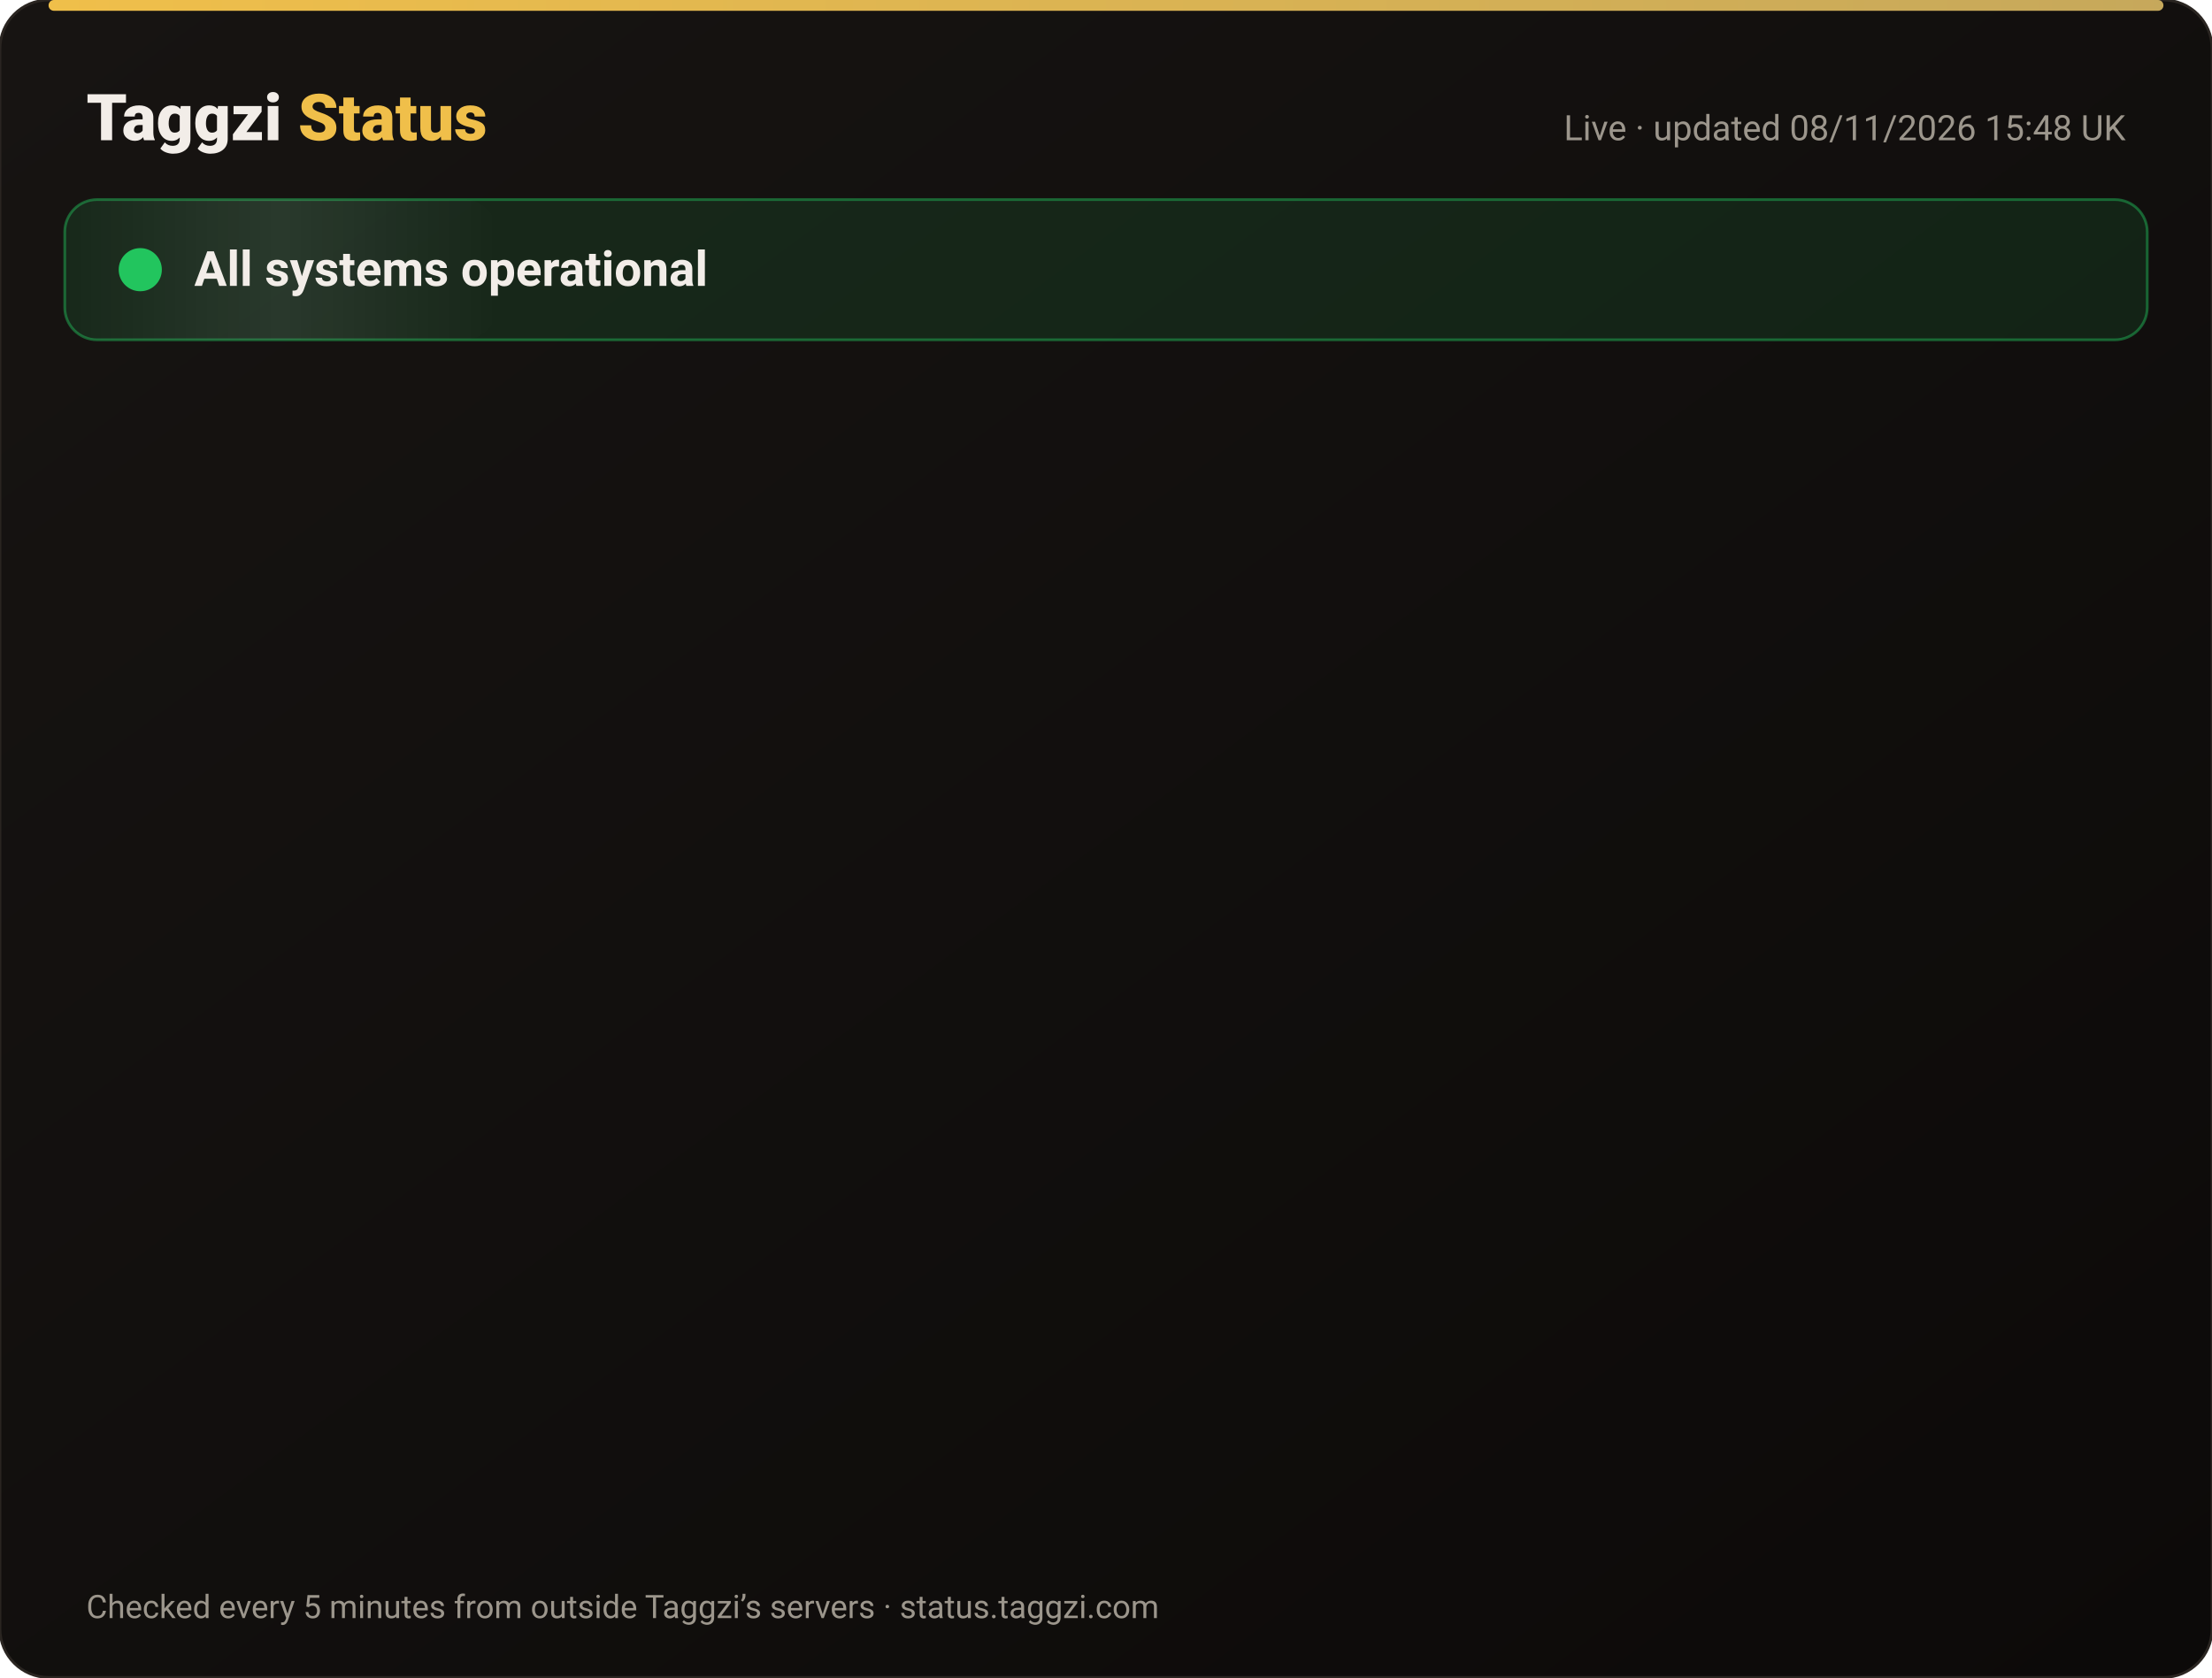
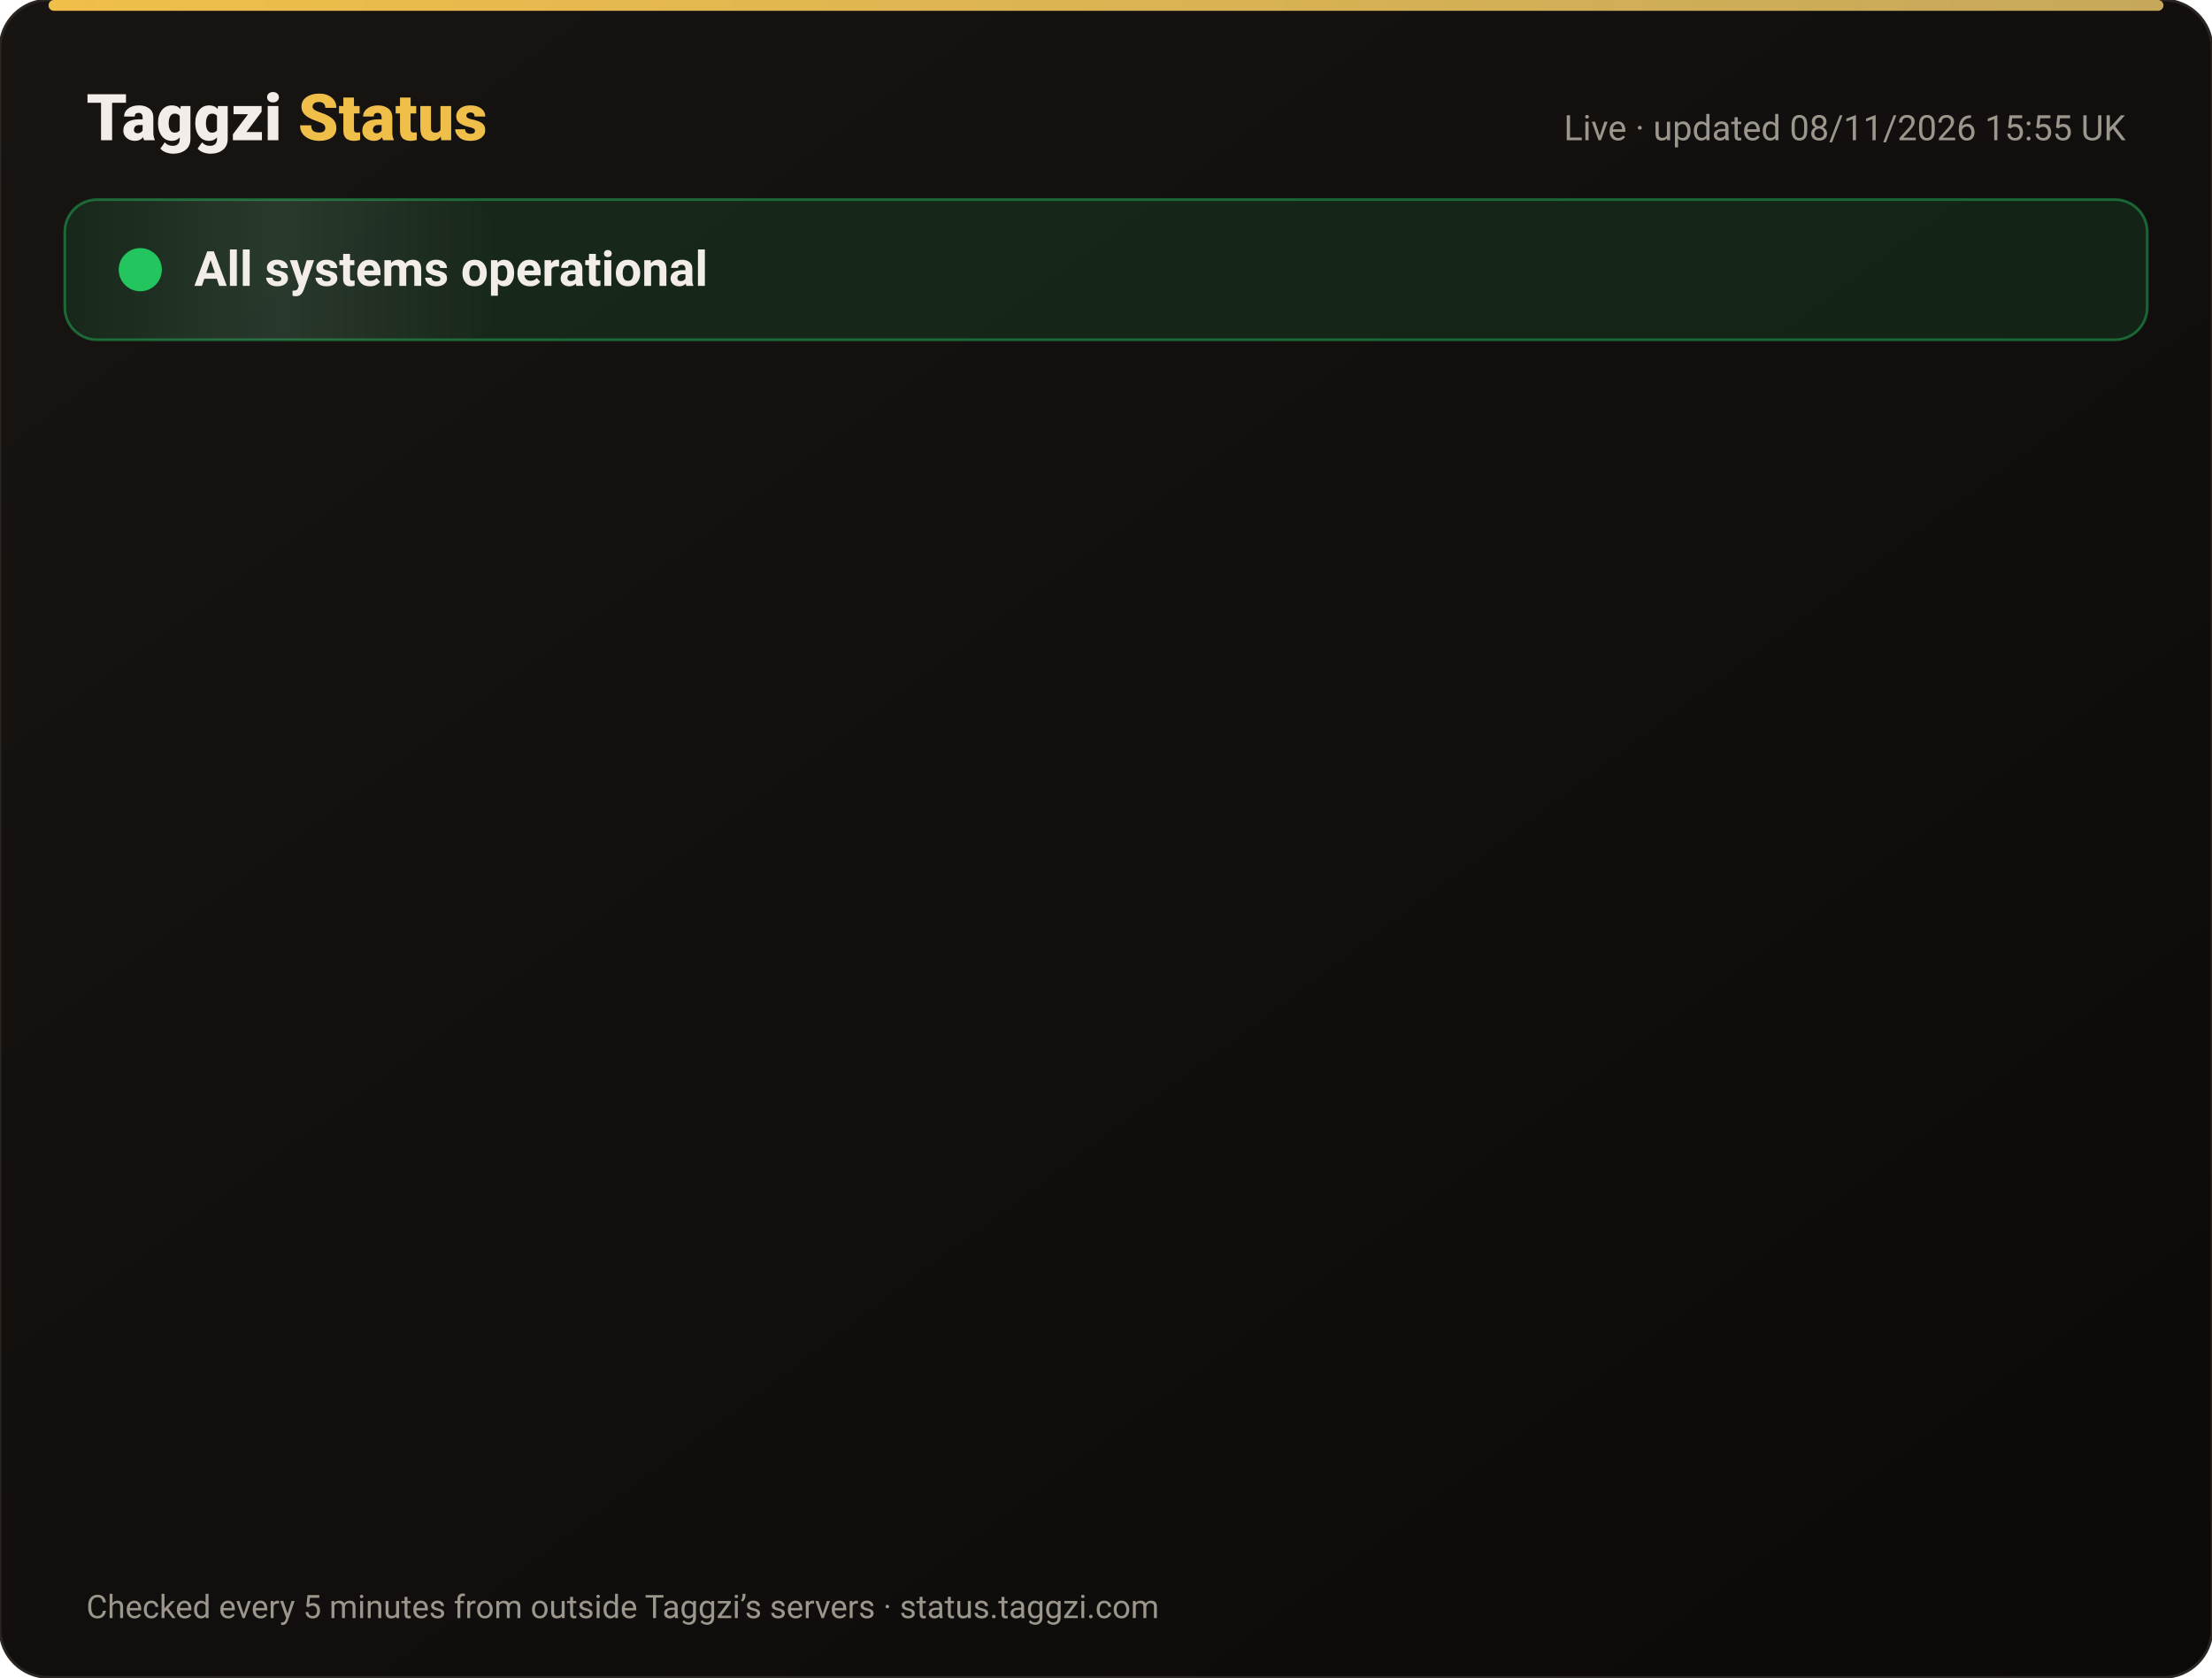
<svg xmlns="http://www.w3.org/2000/svg" width="820" height="622" viewBox="0 0 820 622" font-family="-apple-system,Segoe UI,Roboto,Helvetica,Arial,sans-serif">
  <defs>
    <linearGradient id="bg" x1="0" y1="0" x2="1" y2="1">
      <stop offset="0" stop-color="#171412" />
      <stop offset="1" stop-color="#0C0A09" />
    </linearGradient>
    <linearGradient id="gold" x1="0" x2="1">
      <stop offset="0" stop-color="#F0BF4A" />
      <stop offset="1" stop-color="#c6a85b" />
    </linearGradient>
    <linearGradient id="shine" x1="0" x2="1">
      <stop offset="0" stop-color="#fff" stop-opacity="0" />
      <stop offset=".5" stop-color="#fff" stop-opacity=".08" />
      <stop offset="1" stop-color="#fff" stop-opacity="0" />
    </linearGradient>
  </defs>
  <rect width="820" height="622" rx="18" fill="url(#bg)" stroke="#2a2521" />
  <rect x="18" y="0" width="784" height="4" rx="2" fill="url(#gold)" />
  <text x="32" y="52" font-size="24" font-weight="800" fill="#F2EDE8">Taggzi <tspan fill="#F0BF4A">Status</tspan>
  </text>
-   <text x="788" y="52" font-size="13" fill="#9C968C" text-anchor="end">Live · updated 08/11/2026 15:48 UK</text>
+   <text x="788" y="52" font-size="13" fill="#9C968C" text-anchor="end">Live · updated 08/11/2026 15:55 UK</text>
  <rect x="24" y="74" width="772" height="52" rx="12" fill="#22c55e" fill-opacity=".12" stroke="#22c55e" stroke-opacity=".45" />
  <rect x="24" y="74" width="160" height="52" rx="12" fill="url(#shine)">
    <animate attributeName="x" from="-160" to="820" dur="4s" repeatCount="indefinite" />
  </rect>
  <circle cx="52" cy="100" r="7" fill="#22c55e" />
  <circle cx="52" cy="100" r="7" fill="none" stroke="#22c55e" stroke-width="2">
    <animate attributeName="r" values="7;15;7" dur="2s" repeatCount="indefinite" />
    <animate attributeName="opacity" values=".9;0;.9" dur="2s" repeatCount="indefinite" />
  </circle>
  <text x="72" y="106" font-size="18" font-weight="700" fill="#F2EDE8">All systems operational</text>
  <g opacity="0">
    <animate attributeName="opacity" from="0" to="1" begin="0.00s" dur=".6s" fill="freeze" />
    <line x1="32" y1="188" x2="788" y2="188" stroke="#2a2521" />
    <circle cx="44" cy="166" r="6" fill="#22c55e">
      <animate attributeName="opacity" values="1;.45;1" dur="2.4s" begin="0.00s" repeatCount="indefinite" />
    </circle>
    <text x="62" y="171" font-size="15" font-weight="650" fill="#F2EDE8">Website</text>
    <text x="630" y="171" font-size="13" fill="#9C968C" text-anchor="end">99.97% uptime</text>
    <rect x="648" y="154" width="140" height="24" rx="12" fill="#22c55e" fill-opacity=".14" stroke="#22c55e" stroke-opacity=".5" />
    <text x="718" y="171" font-size="12" font-weight="700" fill="#22c55e" text-anchor="middle">Operational</text>
  </g>
  <g opacity="0">
    <animate attributeName="opacity" from="0" to="1" begin="0.15s" dur=".6s" fill="freeze" />
    <line x1="32" y1="234" x2="788" y2="234" stroke="#2a2521" />
    <circle cx="44" cy="212" r="6" fill="#22c55e">
      <animate attributeName="opacity" values="1;.45;1" dur="2.4s" begin="0.15s" repeatCount="indefinite" />
    </circle>
    <text x="62" y="217" font-size="15" font-weight="650" fill="#F2EDE8">Tag scans</text>
    <text x="630" y="217" font-size="13" fill="#9C968C" text-anchor="end">99.97% uptime</text>
    <rect x="648" y="200" width="140" height="24" rx="12" fill="#22c55e" fill-opacity=".14" stroke="#22c55e" stroke-opacity=".5" />
    <text x="718" y="217" font-size="12" font-weight="700" fill="#22c55e" text-anchor="middle">Operational</text>
  </g>
  <g opacity="0">
    <animate attributeName="opacity" from="0" to="1" begin="0.30s" dur=".6s" fill="freeze" />
    <line x1="32" y1="280" x2="788" y2="280" stroke="#2a2521" />
    <circle cx="44" cy="258" r="6" fill="#22c55e">
      <animate attributeName="opacity" values="1;.45;1" dur="2.4s" begin="0.30s" repeatCount="indefinite" />
    </circle>
    <text x="62" y="263" font-size="15" font-weight="650" fill="#F2EDE8">Manual tag lookup</text>
    <text x="630" y="263" font-size="13" fill="#9C968C" text-anchor="end">99.97% uptime</text>
    <rect x="648" y="246" width="140" height="24" rx="12" fill="#22c55e" fill-opacity=".14" stroke="#22c55e" stroke-opacity=".5" />
    <text x="718" y="263" font-size="12" font-weight="700" fill="#22c55e" text-anchor="middle">Operational</text>
  </g>
  <g opacity="0">
    <animate attributeName="opacity" from="0" to="1" begin="0.45s" dur=".6s" fill="freeze" />
    <line x1="32" y1="326" x2="788" y2="326" stroke="#2a2521" />
    <circle cx="44" cy="304" r="6" fill="#22c55e">
      <animate attributeName="opacity" values="1;.45;1" dur="2.4s" begin="0.45s" repeatCount="indefinite" />
    </circle>
    <text x="62" y="309" font-size="15" font-weight="650" fill="#F2EDE8">App &amp; login</text>
    <text x="630" y="309" font-size="13" fill="#9C968C" text-anchor="end">99.97% uptime</text>
    <rect x="648" y="292" width="140" height="24" rx="12" fill="#22c55e" fill-opacity=".14" stroke="#22c55e" stroke-opacity=".5" />
    <text x="718" y="309" font-size="12" font-weight="700" fill="#22c55e" text-anchor="middle">Operational</text>
  </g>
  <g opacity="0">
    <animate attributeName="opacity" from="0" to="1" begin="0.60s" dur=".6s" fill="freeze" />
    <line x1="32" y1="372" x2="788" y2="372" stroke="#2a2521" />
    <circle cx="44" cy="350" r="6" fill="#22c55e">
      <animate attributeName="opacity" values="1;.45;1" dur="2.4s" begin="0.60s" repeatCount="indefinite" />
    </circle>
    <text x="62" y="355" font-size="15" font-weight="650" fill="#F2EDE8">Community alerts</text>
    <text x="630" y="355" font-size="13" fill="#9C968C" text-anchor="end">99.97% uptime</text>
    <rect x="648" y="338" width="140" height="24" rx="12" fill="#22c55e" fill-opacity=".14" stroke="#22c55e" stroke-opacity=".5" />
    <text x="718" y="355" font-size="12" font-weight="700" fill="#22c55e" text-anchor="middle">Operational</text>
  </g>
  <g opacity="0">
    <animate attributeName="opacity" from="0" to="1" begin="0.75s" dur=".6s" fill="freeze" />
    <line x1="32" y1="418" x2="788" y2="418" stroke="#2a2521" />
    <circle cx="44" cy="396" r="6" fill="#22c55e">
      <animate attributeName="opacity" values="1;.45;1" dur="2.4s" begin="0.75s" repeatCount="indefinite" />
    </circle>
    <text x="62" y="401" font-size="15" font-weight="650" fill="#F2EDE8">Private calling</text>
    <text x="630" y="401" font-size="13" fill="#9C968C" text-anchor="end">99.97% uptime</text>
    <rect x="648" y="384" width="140" height="24" rx="12" fill="#22c55e" fill-opacity=".14" stroke="#22c55e" stroke-opacity=".5" />
    <text x="718" y="401" font-size="12" font-weight="700" fill="#22c55e" text-anchor="middle">Operational</text>
  </g>
  <g opacity="0">
    <animate attributeName="opacity" from="0" to="1" begin="0.90s" dur=".6s" fill="freeze" />
    <line x1="32" y1="464" x2="788" y2="464" stroke="#2a2521" />
    <circle cx="44" cy="442" r="6" fill="#22c55e">
      <animate attributeName="opacity" values="1;.45;1" dur="2.4s" begin="0.90s" repeatCount="indefinite" />
    </circle>
    <text x="62" y="447" font-size="15" font-weight="650" fill="#F2EDE8">Payments</text>
    <text x="630" y="447" font-size="13" fill="#9C968C" text-anchor="end">99.96% uptime</text>
    <rect x="648" y="430" width="140" height="24" rx="12" fill="#22c55e" fill-opacity=".14" stroke="#22c55e" stroke-opacity=".5" />
    <text x="718" y="447" font-size="12" font-weight="700" fill="#22c55e" text-anchor="middle">Operational</text>
  </g>
  <g opacity="0">
    <animate attributeName="opacity" from="0" to="1" begin="1.05s" dur=".6s" fill="freeze" />
    <line x1="32" y1="510" x2="788" y2="510" stroke="#2a2521" />
    <circle cx="44" cy="488" r="6" fill="#22c55e">
      <animate attributeName="opacity" values="1;.45;1" dur="2.4s" begin="1.05s" repeatCount="indefinite" />
    </circle>
    <text x="62" y="493" font-size="15" font-weight="650" fill="#F2EDE8">Email &amp; support</text>
    <text x="630" y="493" font-size="13" fill="#9C968C" text-anchor="end">99.97% uptime</text>
    <rect x="648" y="476" width="140" height="24" rx="12" fill="#22c55e" fill-opacity=".14" stroke="#22c55e" stroke-opacity=".5" />
    <text x="718" y="493" font-size="12" font-weight="700" fill="#22c55e" text-anchor="middle">Operational</text>
  </g>
  <g opacity="0">
    <animate attributeName="opacity" from="0" to="1" begin="1.20s" dur=".6s" fill="freeze" />
    <line x1="32" y1="556" x2="788" y2="556" stroke="#2a2521" />
    <circle cx="44" cy="534" r="6" fill="#22c55e">
      <animate attributeName="opacity" values="1;.45;1" dur="2.4s" begin="1.20s" repeatCount="indefinite" />
    </circle>
    <text x="62" y="539" font-size="15" font-weight="650" fill="#F2EDE8">Secure connection (SSL)</text>
    <text x="630" y="539" font-size="13" fill="#9C968C" text-anchor="end">100.00% uptime</text>
    <rect x="648" y="522" width="140" height="24" rx="12" fill="#22c55e" fill-opacity=".14" stroke="#22c55e" stroke-opacity=".5" />
    <text x="718" y="539" font-size="12" font-weight="700" fill="#22c55e" text-anchor="middle">Operational</text>
  </g>
  <text x="32" y="600" font-size="12" fill="#9C968C">Checked every 5 minutes from outside Taggzi’s servers · status.taggzi.com</text>
</svg>
